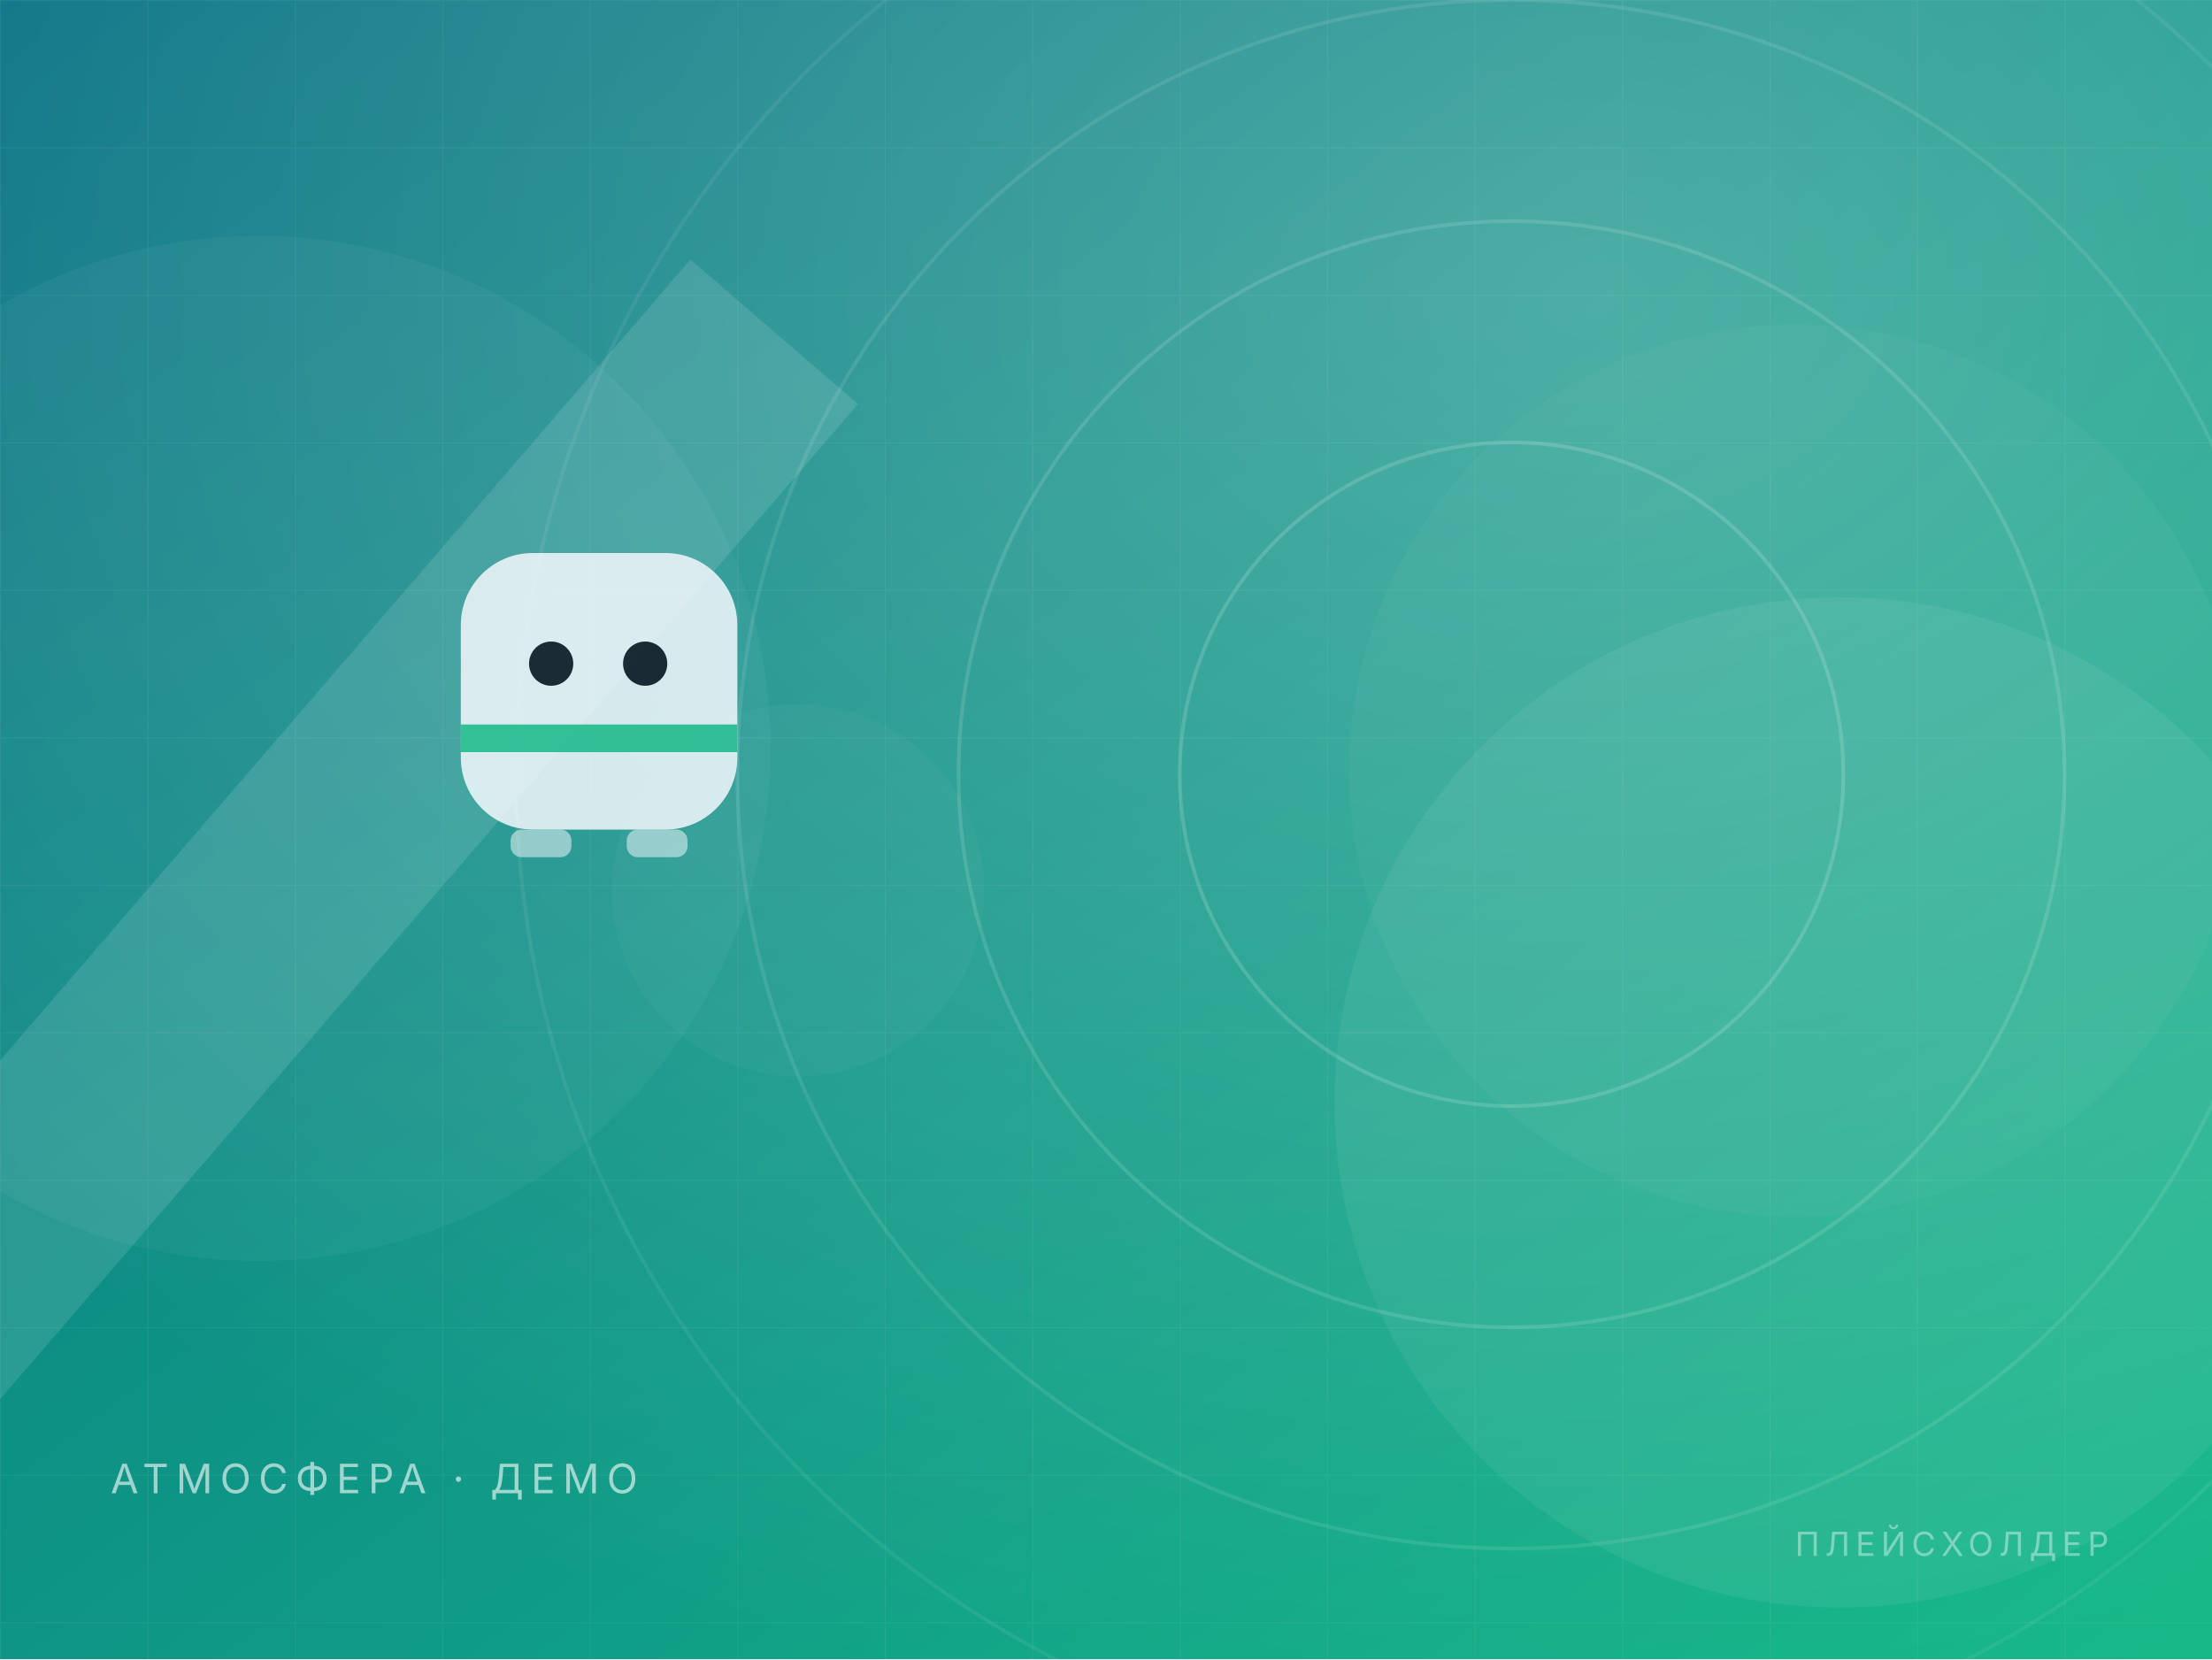
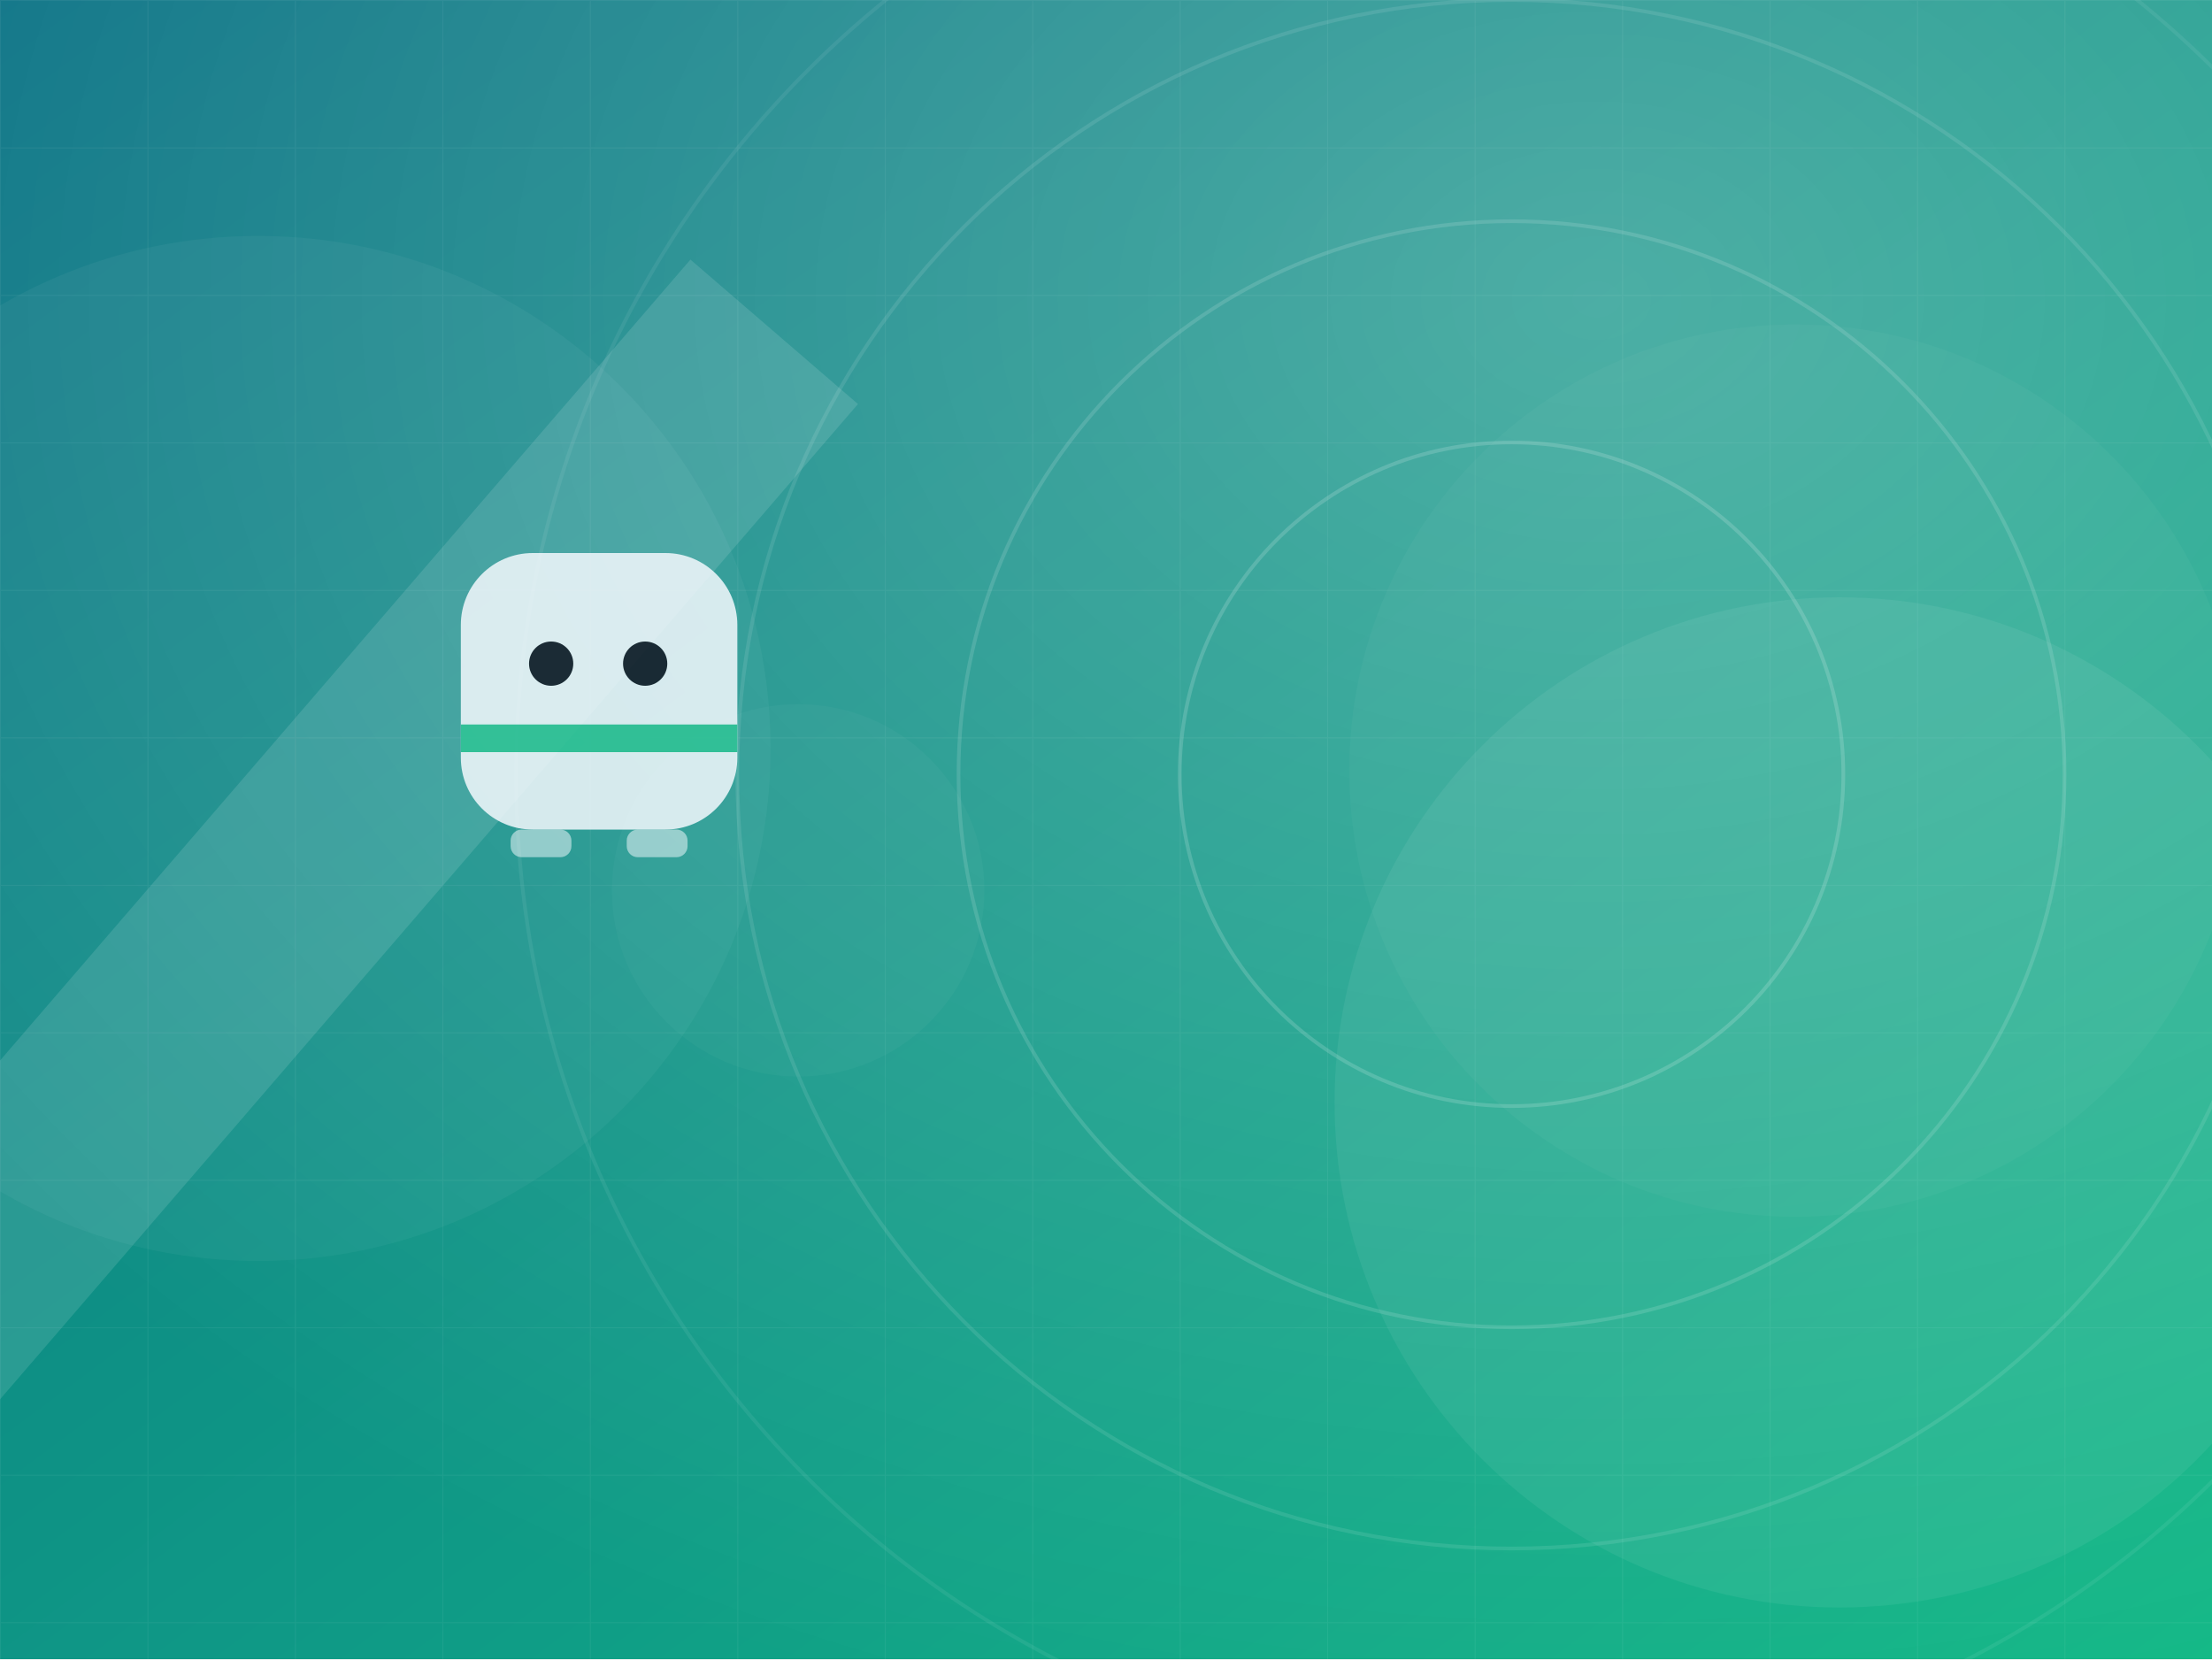
<svg xmlns="http://www.w3.org/2000/svg" width="1200" height="900" viewBox="0 0 1200 900" fill="none">
  <defs>
    <linearGradient id="bg" x1="0" y1="0" x2="1" y2="1">
      <stop offset="0" stop-color="#0b7285" />
      <stop offset="1" stop-color="#12b886" />
    </linearGradient>
    <linearGradient id="fade" x1="0" y1="0" x2="0" y2="1">
      <stop offset="0" stop-color="#000" stop-opacity="0" />
      <stop offset="1" stop-color="#000" stop-opacity=".55" />
    </linearGradient>
    <radialGradient id="glow" cx=".72" cy=".18" r=".9">
      <stop offset="0" stop-color="#fff" stop-opacity=".26" />
      <stop offset="1" stop-color="#fff" stop-opacity="0" />
    </radialGradient>
    <pattern id="grid" width="80" height="80" patternUnits="userSpaceOnUse">
      <path d="M80 0H0V80" stroke="#fff" stroke-opacity=".055" stroke-width="1" />
    </pattern>
  </defs>
  <rect width="1200" height="900" fill="url(#bg)" />
  <rect width="1200" height="900" fill="url(#grid)" />
  <circle cx="974" cy="418" r="242" fill="#fff" fill-opacity="0.03" />
  <circle cx="998" cy="598" r="274" fill="#fff" fill-opacity="0.06" />
  <circle cx="140" cy="406" r="278" fill="#fff" fill-opacity="0.04" />
  <circle cx="433" cy="483" r="101" fill="#fff" fill-opacity="0.03" />
  <rect width="1200" height="900" fill="url(#glow)" />
  <circle cx="820" cy="420" r="180" stroke="#fff" stroke-opacity="0.16" stroke-width="2" />
  <circle cx="820" cy="420" r="300" stroke="#fff" stroke-opacity="0.13" stroke-width="2" />
  <circle cx="820" cy="420" r="420" stroke="#fff" stroke-opacity="0.1" stroke-width="2" />
  <circle cx="820" cy="420" r="540" stroke="#fff" stroke-opacity="0.07" stroke-width="2" />
  <path d="M-80 760 L420 180" stroke="#fff" stroke-opacity=".12" stroke-width="120" />
  <g transform="translate(250 300)" opacity=".92">
    <rect x="0" y="0" width="150" height="150" rx="39" fill="#f7fbff" fill-opacity=".9" />
    <rect x="0" y="93" width="150" height="15" fill="#12b886" fill-opacity=".85" />
    <circle cx="49" cy="60" r="12" fill="#17212b" />
    <circle cx="100" cy="60" r="12" fill="#17212b" />
    <rect x="27" y="150" width="33" height="15" rx="6" fill="#f7fbff" fill-opacity=".55" />
    <rect x="90" y="150" width="33" height="15" rx="6" fill="#f7fbff" fill-opacity=".55" />
  </g>
-   <text x="60" y="810" font-family="Segoe UI, Inter, Arial, Helvetica, sans-serif" font-size="22" letter-spacing="4" fill="#fff" fill-opacity=".6">АТМОСФЕРА · ДЕМО</text>
-   <text x="1144" y="844" text-anchor="end" font-family="Segoe UI, Inter, Arial, Helvetica, sans-serif" font-size="18" letter-spacing="3" fill="#fff" fill-opacity=".4">ПЛЕЙСХОЛДЕР</text>
</svg>
